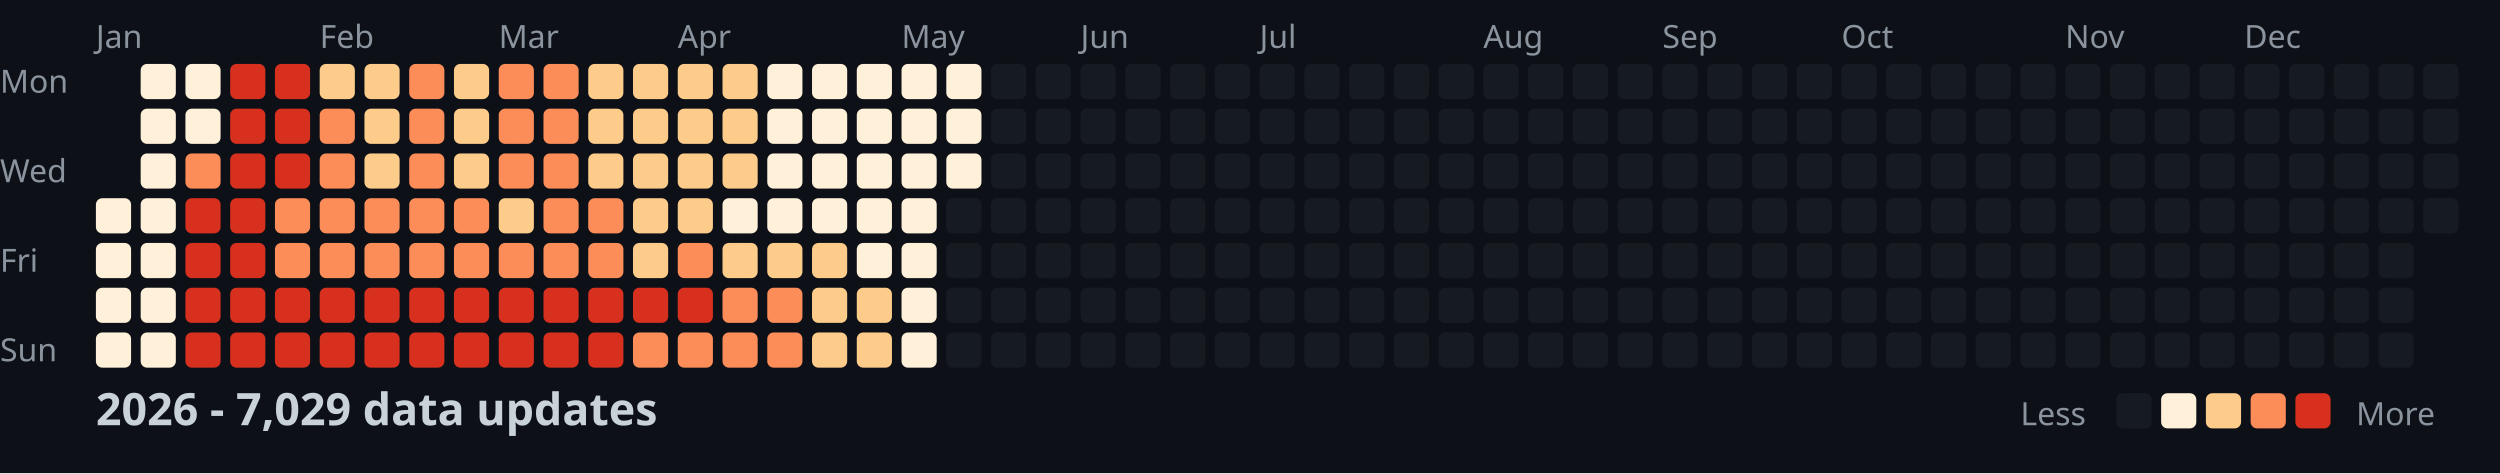
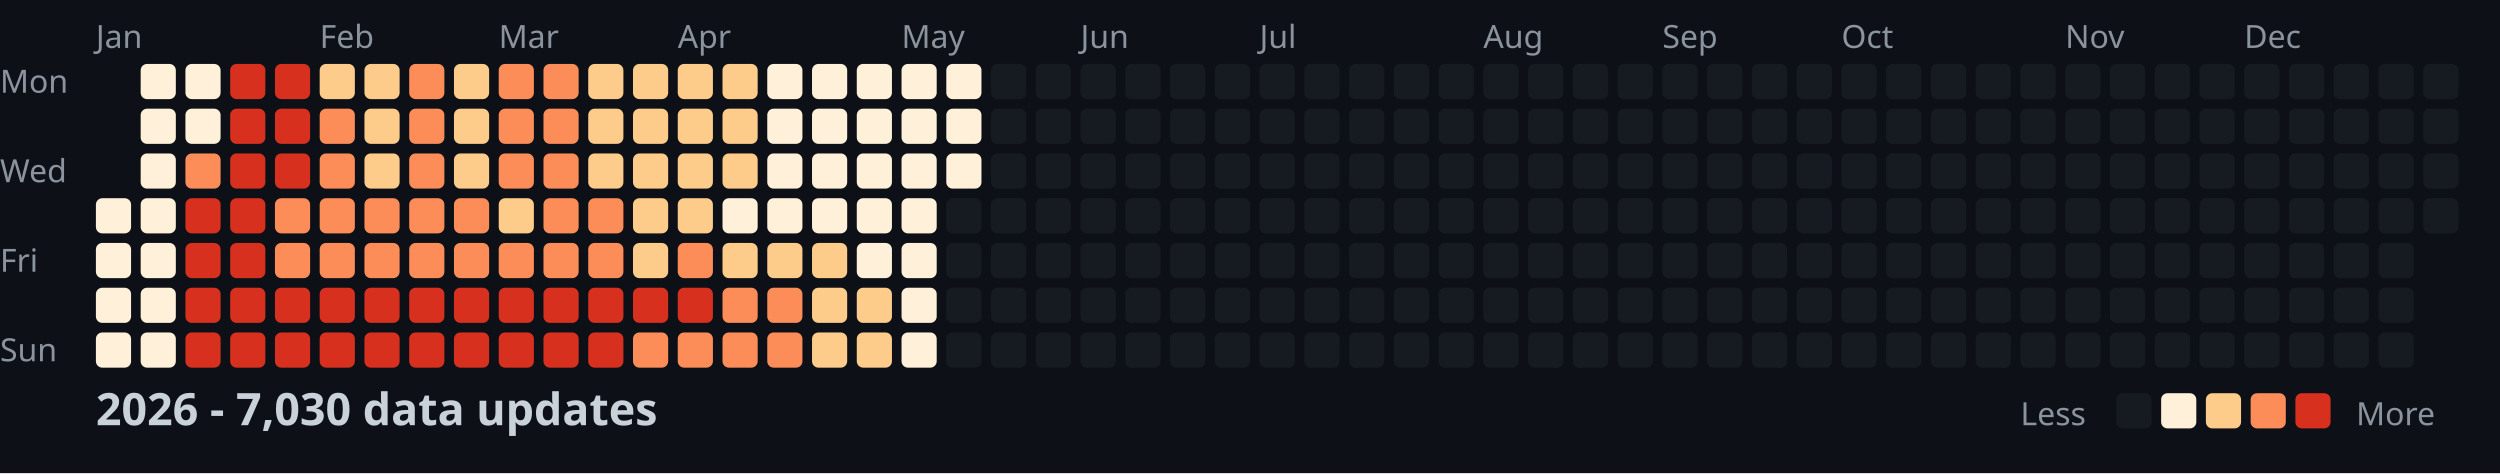
<svg xmlns="http://www.w3.org/2000/svg" width="782" height="148">
  <style>
    .month { font: 10px sans-serif; fill: #8b949e; }
    .day { font: 10px sans-serif; fill: #8b949e; }
    .title { font: bold 14px sans-serif; fill: #c9d1d9; }
    .legend { font: 10px sans-serif; fill: #8b949e; }
  </style>
  <rect width="100%" height="100%" fill="#0d1117" />
  <text x="0" y="29" class="day">Mon</text>
  <text x="0" y="57" class="day">Wed</text>
  <text x="0" y="85" class="day">Fri</text>
  <text x="0" y="113" class="day">Sun</text>
  <text x="30" y="15" class="month">Jan</text>
  <text x="100" y="15" class="month">Feb</text>
  <text x="156" y="15" class="month">Mar</text>
  <text x="212" y="15" class="month">Apr</text>
  <text x="282" y="15" class="month">May</text>
  <text x="338" y="15" class="month">Jun</text>
  <text x="394" y="15" class="month">Jul</text>
  <text x="464" y="15" class="month">Aug</text>
  <text x="520" y="15" class="month">Sep</text>
  <text x="576" y="15" class="month">Oct</text>
  <text x="646" y="15" class="month">Nov</text>
  <text x="702" y="15" class="month">Dec</text>
  <rect x="30" y="62" width="11" height="11" fill="#fef0d9" rx="2" />
  <rect x="30" y="76" width="11" height="11" fill="#fef0d9" rx="2" />
  <rect x="30" y="90" width="11" height="11" fill="#fef0d9" rx="2" />
  <rect x="30" y="104" width="11" height="11" fill="#fef0d9" rx="2" />
  <rect x="44" y="20" width="11" height="11" fill="#fef0d9" rx="2" />
  <rect x="44" y="34" width="11" height="11" fill="#fef0d9" rx="2" />
  <rect x="44" y="48" width="11" height="11" fill="#fef0d9" rx="2" />
  <rect x="44" y="62" width="11" height="11" fill="#fef0d9" rx="2" />
  <rect x="44" y="76" width="11" height="11" fill="#fef0d9" rx="2" />
  <rect x="44" y="90" width="11" height="11" fill="#fef0d9" rx="2" />
  <rect x="44" y="104" width="11" height="11" fill="#fef0d9" rx="2" />
  <rect x="58" y="20" width="11" height="11" fill="#fef0d9" rx="2" />
  <rect x="58" y="34" width="11" height="11" fill="#fef0d9" rx="2" />
  <rect x="58" y="48" width="11" height="11" fill="#fc8d59" rx="2" />
  <rect x="58" y="62" width="11" height="11" fill="#d7301f" rx="2" />
  <rect x="58" y="76" width="11" height="11" fill="#d7301f" rx="2" />
  <rect x="58" y="90" width="11" height="11" fill="#d7301f" rx="2" />
  <rect x="58" y="104" width="11" height="11" fill="#d7301f" rx="2" />
  <rect x="72" y="20" width="11" height="11" fill="#d7301f" rx="2" />
  <rect x="72" y="34" width="11" height="11" fill="#d7301f" rx="2" />
  <rect x="72" y="48" width="11" height="11" fill="#d7301f" rx="2" />
  <rect x="72" y="62" width="11" height="11" fill="#d7301f" rx="2" />
  <rect x="72" y="76" width="11" height="11" fill="#d7301f" rx="2" />
  <rect x="72" y="90" width="11" height="11" fill="#d7301f" rx="2" />
  <rect x="72" y="104" width="11" height="11" fill="#d7301f" rx="2" />
  <rect x="86" y="20" width="11" height="11" fill="#d7301f" rx="2" />
  <rect x="86" y="34" width="11" height="11" fill="#d7301f" rx="2" />
  <rect x="86" y="48" width="11" height="11" fill="#d7301f" rx="2" />
  <rect x="86" y="62" width="11" height="11" fill="#fc8d59" rx="2" />
  <rect x="86" y="76" width="11" height="11" fill="#fc8d59" rx="2" />
  <rect x="86" y="90" width="11" height="11" fill="#d7301f" rx="2" />
  <rect x="86" y="104" width="11" height="11" fill="#d7301f" rx="2" />
  <rect x="100" y="20" width="11" height="11" fill="#fdcc8a" rx="2" />
  <rect x="100" y="34" width="11" height="11" fill="#fc8d59" rx="2" />
  <rect x="100" y="48" width="11" height="11" fill="#fc8d59" rx="2" />
  <rect x="100" y="62" width="11" height="11" fill="#fc8d59" rx="2" />
  <rect x="100" y="76" width="11" height="11" fill="#fc8d59" rx="2" />
  <rect x="100" y="90" width="11" height="11" fill="#d7301f" rx="2" />
  <rect x="100" y="104" width="11" height="11" fill="#d7301f" rx="2" />
  <rect x="114" y="20" width="11" height="11" fill="#fdcc8a" rx="2" />
  <rect x="114" y="34" width="11" height="11" fill="#fdcc8a" rx="2" />
  <rect x="114" y="48" width="11" height="11" fill="#fdcc8a" rx="2" />
  <rect x="114" y="62" width="11" height="11" fill="#fc8d59" rx="2" />
  <rect x="114" y="76" width="11" height="11" fill="#fc8d59" rx="2" />
  <rect x="114" y="90" width="11" height="11" fill="#d7301f" rx="2" />
  <rect x="114" y="104" width="11" height="11" fill="#d7301f" rx="2" />
  <rect x="128" y="20" width="11" height="11" fill="#fc8d59" rx="2" />
  <rect x="128" y="34" width="11" height="11" fill="#fc8d59" rx="2" />
  <rect x="128" y="48" width="11" height="11" fill="#fc8d59" rx="2" />
  <rect x="128" y="62" width="11" height="11" fill="#fc8d59" rx="2" />
  <rect x="128" y="76" width="11" height="11" fill="#fc8d59" rx="2" />
  <rect x="128" y="90" width="11" height="11" fill="#d7301f" rx="2" />
  <rect x="128" y="104" width="11" height="11" fill="#d7301f" rx="2" />
  <rect x="142" y="20" width="11" height="11" fill="#fdcc8a" rx="2" />
  <rect x="142" y="34" width="11" height="11" fill="#fdcc8a" rx="2" />
  <rect x="142" y="48" width="11" height="11" fill="#fdcc8a" rx="2" />
  <rect x="142" y="62" width="11" height="11" fill="#fc8d59" rx="2" />
  <rect x="142" y="76" width="11" height="11" fill="#fc8d59" rx="2" />
  <rect x="142" y="90" width="11" height="11" fill="#d7301f" rx="2" />
  <rect x="142" y="104" width="11" height="11" fill="#d7301f" rx="2" />
  <rect x="156" y="20" width="11" height="11" fill="#fc8d59" rx="2" />
  <rect x="156" y="34" width="11" height="11" fill="#fc8d59" rx="2" />
  <rect x="156" y="48" width="11" height="11" fill="#fc8d59" rx="2" />
  <rect x="156" y="62" width="11" height="11" fill="#fdcc8a" rx="2" />
  <rect x="156" y="76" width="11" height="11" fill="#fc8d59" rx="2" />
  <rect x="156" y="90" width="11" height="11" fill="#d7301f" rx="2" />
  <rect x="156" y="104" width="11" height="11" fill="#d7301f" rx="2" />
  <rect x="170" y="20" width="11" height="11" fill="#fc8d59" rx="2" />
  <rect x="170" y="34" width="11" height="11" fill="#fc8d59" rx="2" />
  <rect x="170" y="48" width="11" height="11" fill="#fc8d59" rx="2" />
  <rect x="170" y="62" width="11" height="11" fill="#fc8d59" rx="2" />
  <rect x="170" y="76" width="11" height="11" fill="#fc8d59" rx="2" />
  <rect x="170" y="90" width="11" height="11" fill="#d7301f" rx="2" />
  <rect x="170" y="104" width="11" height="11" fill="#d7301f" rx="2" />
  <rect x="184" y="20" width="11" height="11" fill="#fdcc8a" rx="2" />
  <rect x="184" y="34" width="11" height="11" fill="#fdcc8a" rx="2" />
  <rect x="184" y="48" width="11" height="11" fill="#fdcc8a" rx="2" />
  <rect x="184" y="62" width="11" height="11" fill="#fc8d59" rx="2" />
  <rect x="184" y="76" width="11" height="11" fill="#fc8d59" rx="2" />
  <rect x="184" y="90" width="11" height="11" fill="#d7301f" rx="2" />
  <rect x="184" y="104" width="11" height="11" fill="#d7301f" rx="2" />
  <rect x="198" y="20" width="11" height="11" fill="#fdcc8a" rx="2" />
  <rect x="198" y="34" width="11" height="11" fill="#fdcc8a" rx="2" />
  <rect x="198" y="48" width="11" height="11" fill="#fdcc8a" rx="2" />
  <rect x="198" y="62" width="11" height="11" fill="#fdcc8a" rx="2" />
  <rect x="198" y="76" width="11" height="11" fill="#fdcc8a" rx="2" />
  <rect x="198" y="90" width="11" height="11" fill="#d7301f" rx="2" />
  <rect x="198" y="104" width="11" height="11" fill="#fc8d59" rx="2" />
  <rect x="212" y="20" width="11" height="11" fill="#fdcc8a" rx="2" />
  <rect x="212" y="34" width="11" height="11" fill="#fdcc8a" rx="2" />
  <rect x="212" y="48" width="11" height="11" fill="#fdcc8a" rx="2" />
  <rect x="212" y="62" width="11" height="11" fill="#fdcc8a" rx="2" />
  <rect x="212" y="76" width="11" height="11" fill="#fc8d59" rx="2" />
  <rect x="212" y="90" width="11" height="11" fill="#d7301f" rx="2" />
  <rect x="212" y="104" width="11" height="11" fill="#fc8d59" rx="2" />
  <rect x="226" y="20" width="11" height="11" fill="#fdcc8a" rx="2" />
  <rect x="226" y="34" width="11" height="11" fill="#fdcc8a" rx="2" />
  <rect x="226" y="48" width="11" height="11" fill="#fdcc8a" rx="2" />
  <rect x="226" y="62" width="11" height="11" fill="#fef0d9" rx="2" />
  <rect x="226" y="76" width="11" height="11" fill="#fdcc8a" rx="2" />
  <rect x="226" y="90" width="11" height="11" fill="#fc8d59" rx="2" />
  <rect x="226" y="104" width="11" height="11" fill="#fc8d59" rx="2" />
  <rect x="240" y="20" width="11" height="11" fill="#fef0d9" rx="2" />
  <rect x="240" y="34" width="11" height="11" fill="#fef0d9" rx="2" />
  <rect x="240" y="48" width="11" height="11" fill="#fef0d9" rx="2" />
  <rect x="240" y="62" width="11" height="11" fill="#fef0d9" rx="2" />
  <rect x="240" y="76" width="11" height="11" fill="#fdcc8a" rx="2" />
  <rect x="240" y="90" width="11" height="11" fill="#fc8d59" rx="2" />
  <rect x="240" y="104" width="11" height="11" fill="#fc8d59" rx="2" />
  <rect x="254" y="20" width="11" height="11" fill="#fef0d9" rx="2" />
  <rect x="254" y="34" width="11" height="11" fill="#fef0d9" rx="2" />
  <rect x="254" y="48" width="11" height="11" fill="#fef0d9" rx="2" />
  <rect x="254" y="62" width="11" height="11" fill="#fef0d9" rx="2" />
  <rect x="254" y="76" width="11" height="11" fill="#fdcc8a" rx="2" />
  <rect x="254" y="90" width="11" height="11" fill="#fdcc8a" rx="2" />
  <rect x="254" y="104" width="11" height="11" fill="#fdcc8a" rx="2" />
  <rect x="268" y="20" width="11" height="11" fill="#fef0d9" rx="2" />
  <rect x="268" y="34" width="11" height="11" fill="#fef0d9" rx="2" />
  <rect x="268" y="48" width="11" height="11" fill="#fef0d9" rx="2" />
  <rect x="268" y="62" width="11" height="11" fill="#fef0d9" rx="2" />
  <rect x="268" y="76" width="11" height="11" fill="#fef0d9" rx="2" />
  <rect x="268" y="90" width="11" height="11" fill="#fdcc8a" rx="2" />
  <rect x="268" y="104" width="11" height="11" fill="#fdcc8a" rx="2" />
  <rect x="282" y="20" width="11" height="11" fill="#fef0d9" rx="2" />
  <rect x="282" y="34" width="11" height="11" fill="#fef0d9" rx="2" />
  <rect x="282" y="48" width="11" height="11" fill="#fef0d9" rx="2" />
  <rect x="282" y="62" width="11" height="11" fill="#fef0d9" rx="2" />
  <rect x="282" y="76" width="11" height="11" fill="#fef0d9" rx="2" />
  <rect x="282" y="90" width="11" height="11" fill="#fef0d9" rx="2" />
  <rect x="282" y="104" width="11" height="11" fill="#fef0d9" rx="2" />
  <rect x="296" y="20" width="11" height="11" fill="#fef0d9" rx="2" />
  <rect x="296" y="34" width="11" height="11" fill="#fef0d9" rx="2" />
  <rect x="296" y="48" width="11" height="11" fill="#fef0d9" rx="2" />
  <rect x="296" y="62" width="11" height="11" fill="#161b22" rx="2" />
  <rect x="296" y="76" width="11" height="11" fill="#161b22" rx="2" />
  <rect x="296" y="90" width="11" height="11" fill="#161b22" rx="2" />
  <rect x="296" y="104" width="11" height="11" fill="#161b22" rx="2" />
  <rect x="310" y="20" width="11" height="11" fill="#161b22" rx="2" />
  <rect x="310" y="34" width="11" height="11" fill="#161b22" rx="2" />
  <rect x="310" y="48" width="11" height="11" fill="#161b22" rx="2" />
  <rect x="310" y="62" width="11" height="11" fill="#161b22" rx="2" />
  <rect x="310" y="76" width="11" height="11" fill="#161b22" rx="2" />
  <rect x="310" y="90" width="11" height="11" fill="#161b22" rx="2" />
  <rect x="310" y="104" width="11" height="11" fill="#161b22" rx="2" />
  <rect x="324" y="20" width="11" height="11" fill="#161b22" rx="2" />
  <rect x="324" y="34" width="11" height="11" fill="#161b22" rx="2" />
  <rect x="324" y="48" width="11" height="11" fill="#161b22" rx="2" />
  <rect x="324" y="62" width="11" height="11" fill="#161b22" rx="2" />
  <rect x="324" y="76" width="11" height="11" fill="#161b22" rx="2" />
  <rect x="324" y="90" width="11" height="11" fill="#161b22" rx="2" />
  <rect x="324" y="104" width="11" height="11" fill="#161b22" rx="2" />
  <rect x="338" y="20" width="11" height="11" fill="#161b22" rx="2" />
  <rect x="338" y="34" width="11" height="11" fill="#161b22" rx="2" />
  <rect x="338" y="48" width="11" height="11" fill="#161b22" rx="2" />
  <rect x="338" y="62" width="11" height="11" fill="#161b22" rx="2" />
  <rect x="338" y="76" width="11" height="11" fill="#161b22" rx="2" />
  <rect x="338" y="90" width="11" height="11" fill="#161b22" rx="2" />
  <rect x="338" y="104" width="11" height="11" fill="#161b22" rx="2" />
  <rect x="352" y="20" width="11" height="11" fill="#161b22" rx="2" />
  <rect x="352" y="34" width="11" height="11" fill="#161b22" rx="2" />
  <rect x="352" y="48" width="11" height="11" fill="#161b22" rx="2" />
  <rect x="352" y="62" width="11" height="11" fill="#161b22" rx="2" />
  <rect x="352" y="76" width="11" height="11" fill="#161b22" rx="2" />
  <rect x="352" y="90" width="11" height="11" fill="#161b22" rx="2" />
  <rect x="352" y="104" width="11" height="11" fill="#161b22" rx="2" />
  <rect x="366" y="20" width="11" height="11" fill="#161b22" rx="2" />
  <rect x="366" y="34" width="11" height="11" fill="#161b22" rx="2" />
  <rect x="366" y="48" width="11" height="11" fill="#161b22" rx="2" />
  <rect x="366" y="62" width="11" height="11" fill="#161b22" rx="2" />
  <rect x="366" y="76" width="11" height="11" fill="#161b22" rx="2" />
  <rect x="366" y="90" width="11" height="11" fill="#161b22" rx="2" />
  <rect x="366" y="104" width="11" height="11" fill="#161b22" rx="2" />
  <rect x="380" y="20" width="11" height="11" fill="#161b22" rx="2" />
  <rect x="380" y="34" width="11" height="11" fill="#161b22" rx="2" />
  <rect x="380" y="48" width="11" height="11" fill="#161b22" rx="2" />
  <rect x="380" y="62" width="11" height="11" fill="#161b22" rx="2" />
  <rect x="380" y="76" width="11" height="11" fill="#161b22" rx="2" />
  <rect x="380" y="90" width="11" height="11" fill="#161b22" rx="2" />
  <rect x="380" y="104" width="11" height="11" fill="#161b22" rx="2" />
  <rect x="394" y="20" width="11" height="11" fill="#161b22" rx="2" />
  <rect x="394" y="34" width="11" height="11" fill="#161b22" rx="2" />
  <rect x="394" y="48" width="11" height="11" fill="#161b22" rx="2" />
  <rect x="394" y="62" width="11" height="11" fill="#161b22" rx="2" />
  <rect x="394" y="76" width="11" height="11" fill="#161b22" rx="2" />
  <rect x="394" y="90" width="11" height="11" fill="#161b22" rx="2" />
  <rect x="394" y="104" width="11" height="11" fill="#161b22" rx="2" />
  <rect x="408" y="20" width="11" height="11" fill="#161b22" rx="2" />
  <rect x="408" y="34" width="11" height="11" fill="#161b22" rx="2" />
  <rect x="408" y="48" width="11" height="11" fill="#161b22" rx="2" />
  <rect x="408" y="62" width="11" height="11" fill="#161b22" rx="2" />
  <rect x="408" y="76" width="11" height="11" fill="#161b22" rx="2" />
  <rect x="408" y="90" width="11" height="11" fill="#161b22" rx="2" />
  <rect x="408" y="104" width="11" height="11" fill="#161b22" rx="2" />
  <rect x="422" y="20" width="11" height="11" fill="#161b22" rx="2" />
  <rect x="422" y="34" width="11" height="11" fill="#161b22" rx="2" />
  <rect x="422" y="48" width="11" height="11" fill="#161b22" rx="2" />
  <rect x="422" y="62" width="11" height="11" fill="#161b22" rx="2" />
  <rect x="422" y="76" width="11" height="11" fill="#161b22" rx="2" />
  <rect x="422" y="90" width="11" height="11" fill="#161b22" rx="2" />
  <rect x="422" y="104" width="11" height="11" fill="#161b22" rx="2" />
  <rect x="436" y="20" width="11" height="11" fill="#161b22" rx="2" />
  <rect x="436" y="34" width="11" height="11" fill="#161b22" rx="2" />
  <rect x="436" y="48" width="11" height="11" fill="#161b22" rx="2" />
  <rect x="436" y="62" width="11" height="11" fill="#161b22" rx="2" />
  <rect x="436" y="76" width="11" height="11" fill="#161b22" rx="2" />
  <rect x="436" y="90" width="11" height="11" fill="#161b22" rx="2" />
  <rect x="436" y="104" width="11" height="11" fill="#161b22" rx="2" />
  <rect x="450" y="20" width="11" height="11" fill="#161b22" rx="2" />
  <rect x="450" y="34" width="11" height="11" fill="#161b22" rx="2" />
  <rect x="450" y="48" width="11" height="11" fill="#161b22" rx="2" />
  <rect x="450" y="62" width="11" height="11" fill="#161b22" rx="2" />
  <rect x="450" y="76" width="11" height="11" fill="#161b22" rx="2" />
  <rect x="450" y="90" width="11" height="11" fill="#161b22" rx="2" />
  <rect x="450" y="104" width="11" height="11" fill="#161b22" rx="2" />
  <rect x="464" y="20" width="11" height="11" fill="#161b22" rx="2" />
  <rect x="464" y="34" width="11" height="11" fill="#161b22" rx="2" />
  <rect x="464" y="48" width="11" height="11" fill="#161b22" rx="2" />
  <rect x="464" y="62" width="11" height="11" fill="#161b22" rx="2" />
  <rect x="464" y="76" width="11" height="11" fill="#161b22" rx="2" />
  <rect x="464" y="90" width="11" height="11" fill="#161b22" rx="2" />
  <rect x="464" y="104" width="11" height="11" fill="#161b22" rx="2" />
  <rect x="478" y="20" width="11" height="11" fill="#161b22" rx="2" />
  <rect x="478" y="34" width="11" height="11" fill="#161b22" rx="2" />
  <rect x="478" y="48" width="11" height="11" fill="#161b22" rx="2" />
  <rect x="478" y="62" width="11" height="11" fill="#161b22" rx="2" />
  <rect x="478" y="76" width="11" height="11" fill="#161b22" rx="2" />
  <rect x="478" y="90" width="11" height="11" fill="#161b22" rx="2" />
  <rect x="478" y="104" width="11" height="11" fill="#161b22" rx="2" />
  <rect x="492" y="20" width="11" height="11" fill="#161b22" rx="2" />
  <rect x="492" y="34" width="11" height="11" fill="#161b22" rx="2" />
  <rect x="492" y="48" width="11" height="11" fill="#161b22" rx="2" />
  <rect x="492" y="62" width="11" height="11" fill="#161b22" rx="2" />
  <rect x="492" y="76" width="11" height="11" fill="#161b22" rx="2" />
  <rect x="492" y="90" width="11" height="11" fill="#161b22" rx="2" />
  <rect x="492" y="104" width="11" height="11" fill="#161b22" rx="2" />
  <rect x="506" y="20" width="11" height="11" fill="#161b22" rx="2" />
  <rect x="506" y="34" width="11" height="11" fill="#161b22" rx="2" />
  <rect x="506" y="48" width="11" height="11" fill="#161b22" rx="2" />
  <rect x="506" y="62" width="11" height="11" fill="#161b22" rx="2" />
  <rect x="506" y="76" width="11" height="11" fill="#161b22" rx="2" />
  <rect x="506" y="90" width="11" height="11" fill="#161b22" rx="2" />
  <rect x="506" y="104" width="11" height="11" fill="#161b22" rx="2" />
  <rect x="520" y="20" width="11" height="11" fill="#161b22" rx="2" />
  <rect x="520" y="34" width="11" height="11" fill="#161b22" rx="2" />
  <rect x="520" y="48" width="11" height="11" fill="#161b22" rx="2" />
  <rect x="520" y="62" width="11" height="11" fill="#161b22" rx="2" />
  <rect x="520" y="76" width="11" height="11" fill="#161b22" rx="2" />
  <rect x="520" y="90" width="11" height="11" fill="#161b22" rx="2" />
  <rect x="520" y="104" width="11" height="11" fill="#161b22" rx="2" />
  <rect x="534" y="20" width="11" height="11" fill="#161b22" rx="2" />
  <rect x="534" y="34" width="11" height="11" fill="#161b22" rx="2" />
  <rect x="534" y="48" width="11" height="11" fill="#161b22" rx="2" />
  <rect x="534" y="62" width="11" height="11" fill="#161b22" rx="2" />
  <rect x="534" y="76" width="11" height="11" fill="#161b22" rx="2" />
  <rect x="534" y="90" width="11" height="11" fill="#161b22" rx="2" />
  <rect x="534" y="104" width="11" height="11" fill="#161b22" rx="2" />
  <rect x="548" y="20" width="11" height="11" fill="#161b22" rx="2" />
  <rect x="548" y="34" width="11" height="11" fill="#161b22" rx="2" />
  <rect x="548" y="48" width="11" height="11" fill="#161b22" rx="2" />
  <rect x="548" y="62" width="11" height="11" fill="#161b22" rx="2" />
  <rect x="548" y="76" width="11" height="11" fill="#161b22" rx="2" />
  <rect x="548" y="90" width="11" height="11" fill="#161b22" rx="2" />
  <rect x="548" y="104" width="11" height="11" fill="#161b22" rx="2" />
  <rect x="562" y="20" width="11" height="11" fill="#161b22" rx="2" />
  <rect x="562" y="34" width="11" height="11" fill="#161b22" rx="2" />
  <rect x="562" y="48" width="11" height="11" fill="#161b22" rx="2" />
  <rect x="562" y="62" width="11" height="11" fill="#161b22" rx="2" />
  <rect x="562" y="76" width="11" height="11" fill="#161b22" rx="2" />
  <rect x="562" y="90" width="11" height="11" fill="#161b22" rx="2" />
  <rect x="562" y="104" width="11" height="11" fill="#161b22" rx="2" />
  <rect x="576" y="20" width="11" height="11" fill="#161b22" rx="2" />
  <rect x="576" y="34" width="11" height="11" fill="#161b22" rx="2" />
  <rect x="576" y="48" width="11" height="11" fill="#161b22" rx="2" />
  <rect x="576" y="62" width="11" height="11" fill="#161b22" rx="2" />
  <rect x="576" y="76" width="11" height="11" fill="#161b22" rx="2" />
  <rect x="576" y="90" width="11" height="11" fill="#161b22" rx="2" />
  <rect x="576" y="104" width="11" height="11" fill="#161b22" rx="2" />
  <rect x="590" y="20" width="11" height="11" fill="#161b22" rx="2" />
  <rect x="590" y="34" width="11" height="11" fill="#161b22" rx="2" />
  <rect x="590" y="48" width="11" height="11" fill="#161b22" rx="2" />
  <rect x="590" y="62" width="11" height="11" fill="#161b22" rx="2" />
  <rect x="590" y="76" width="11" height="11" fill="#161b22" rx="2" />
  <rect x="590" y="90" width="11" height="11" fill="#161b22" rx="2" />
  <rect x="590" y="104" width="11" height="11" fill="#161b22" rx="2" />
  <rect x="604" y="20" width="11" height="11" fill="#161b22" rx="2" />
  <rect x="604" y="34" width="11" height="11" fill="#161b22" rx="2" />
  <rect x="604" y="48" width="11" height="11" fill="#161b22" rx="2" />
  <rect x="604" y="62" width="11" height="11" fill="#161b22" rx="2" />
  <rect x="604" y="76" width="11" height="11" fill="#161b22" rx="2" />
  <rect x="604" y="90" width="11" height="11" fill="#161b22" rx="2" />
  <rect x="604" y="104" width="11" height="11" fill="#161b22" rx="2" />
  <rect x="618" y="20" width="11" height="11" fill="#161b22" rx="2" />
  <rect x="618" y="34" width="11" height="11" fill="#161b22" rx="2" />
  <rect x="618" y="48" width="11" height="11" fill="#161b22" rx="2" />
  <rect x="618" y="62" width="11" height="11" fill="#161b22" rx="2" />
  <rect x="618" y="76" width="11" height="11" fill="#161b22" rx="2" />
  <rect x="618" y="90" width="11" height="11" fill="#161b22" rx="2" />
  <rect x="618" y="104" width="11" height="11" fill="#161b22" rx="2" />
  <rect x="632" y="20" width="11" height="11" fill="#161b22" rx="2" />
  <rect x="632" y="34" width="11" height="11" fill="#161b22" rx="2" />
  <rect x="632" y="48" width="11" height="11" fill="#161b22" rx="2" />
  <rect x="632" y="62" width="11" height="11" fill="#161b22" rx="2" />
  <rect x="632" y="76" width="11" height="11" fill="#161b22" rx="2" />
  <rect x="632" y="90" width="11" height="11" fill="#161b22" rx="2" />
  <rect x="632" y="104" width="11" height="11" fill="#161b22" rx="2" />
  <rect x="646" y="20" width="11" height="11" fill="#161b22" rx="2" />
  <rect x="646" y="34" width="11" height="11" fill="#161b22" rx="2" />
  <rect x="646" y="48" width="11" height="11" fill="#161b22" rx="2" />
  <rect x="646" y="62" width="11" height="11" fill="#161b22" rx="2" />
  <rect x="646" y="76" width="11" height="11" fill="#161b22" rx="2" />
  <rect x="646" y="90" width="11" height="11" fill="#161b22" rx="2" />
  <rect x="646" y="104" width="11" height="11" fill="#161b22" rx="2" />
  <rect x="660" y="20" width="11" height="11" fill="#161b22" rx="2" />
  <rect x="660" y="34" width="11" height="11" fill="#161b22" rx="2" />
  <rect x="660" y="48" width="11" height="11" fill="#161b22" rx="2" />
  <rect x="660" y="62" width="11" height="11" fill="#161b22" rx="2" />
  <rect x="660" y="76" width="11" height="11" fill="#161b22" rx="2" />
  <rect x="660" y="90" width="11" height="11" fill="#161b22" rx="2" />
  <rect x="660" y="104" width="11" height="11" fill="#161b22" rx="2" />
  <rect x="674" y="20" width="11" height="11" fill="#161b22" rx="2" />
  <rect x="674" y="34" width="11" height="11" fill="#161b22" rx="2" />
  <rect x="674" y="48" width="11" height="11" fill="#161b22" rx="2" />
  <rect x="674" y="62" width="11" height="11" fill="#161b22" rx="2" />
  <rect x="674" y="76" width="11" height="11" fill="#161b22" rx="2" />
  <rect x="674" y="90" width="11" height="11" fill="#161b22" rx="2" />
  <rect x="674" y="104" width="11" height="11" fill="#161b22" rx="2" />
  <rect x="688" y="20" width="11" height="11" fill="#161b22" rx="2" />
  <rect x="688" y="34" width="11" height="11" fill="#161b22" rx="2" />
  <rect x="688" y="48" width="11" height="11" fill="#161b22" rx="2" />
  <rect x="688" y="62" width="11" height="11" fill="#161b22" rx="2" />
  <rect x="688" y="76" width="11" height="11" fill="#161b22" rx="2" />
  <rect x="688" y="90" width="11" height="11" fill="#161b22" rx="2" />
  <rect x="688" y="104" width="11" height="11" fill="#161b22" rx="2" />
  <rect x="702" y="20" width="11" height="11" fill="#161b22" rx="2" />
  <rect x="702" y="34" width="11" height="11" fill="#161b22" rx="2" />
  <rect x="702" y="48" width="11" height="11" fill="#161b22" rx="2" />
  <rect x="702" y="62" width="11" height="11" fill="#161b22" rx="2" />
  <rect x="702" y="76" width="11" height="11" fill="#161b22" rx="2" />
  <rect x="702" y="90" width="11" height="11" fill="#161b22" rx="2" />
  <rect x="702" y="104" width="11" height="11" fill="#161b22" rx="2" />
  <rect x="716" y="20" width="11" height="11" fill="#161b22" rx="2" />
  <rect x="716" y="34" width="11" height="11" fill="#161b22" rx="2" />
  <rect x="716" y="48" width="11" height="11" fill="#161b22" rx="2" />
  <rect x="716" y="62" width="11" height="11" fill="#161b22" rx="2" />
  <rect x="716" y="76" width="11" height="11" fill="#161b22" rx="2" />
  <rect x="716" y="90" width="11" height="11" fill="#161b22" rx="2" />
  <rect x="716" y="104" width="11" height="11" fill="#161b22" rx="2" />
  <rect x="730" y="20" width="11" height="11" fill="#161b22" rx="2" />
  <rect x="730" y="34" width="11" height="11" fill="#161b22" rx="2" />
  <rect x="730" y="48" width="11" height="11" fill="#161b22" rx="2" />
  <rect x="730" y="62" width="11" height="11" fill="#161b22" rx="2" />
  <rect x="730" y="76" width="11" height="11" fill="#161b22" rx="2" />
  <rect x="730" y="90" width="11" height="11" fill="#161b22" rx="2" />
  <rect x="730" y="104" width="11" height="11" fill="#161b22" rx="2" />
  <rect x="744" y="20" width="11" height="11" fill="#161b22" rx="2" />
  <rect x="744" y="34" width="11" height="11" fill="#161b22" rx="2" />
  <rect x="744" y="48" width="11" height="11" fill="#161b22" rx="2" />
  <rect x="744" y="62" width="11" height="11" fill="#161b22" rx="2" />
  <rect x="744" y="76" width="11" height="11" fill="#161b22" rx="2" />
  <rect x="744" y="90" width="11" height="11" fill="#161b22" rx="2" />
  <rect x="744" y="104" width="11" height="11" fill="#161b22" rx="2" />
  <rect x="758" y="20" width="11" height="11" fill="#161b22" rx="2" />
  <rect x="758" y="34" width="11" height="11" fill="#161b22" rx="2" />
  <rect x="758" y="48" width="11" height="11" fill="#161b22" rx="2" />
  <rect x="758" y="62" width="11" height="11" fill="#161b22" rx="2" />
-   <text x="30" y="133" class="title">2026 - 7,029 data updates</text>
+   <text x="30" y="133" class="title">2026 - 7,030 data updates</text>
  <text x="632" y="133" class="legend">Less</text>
  <rect x="662" y="123" width="11" height="11" fill="#161b22" rx="2" />
  <rect x="676" y="123" width="11" height="11" fill="#fef0d9" rx="2" />
  <rect x="690" y="123" width="11" height="11" fill="#fdcc8a" rx="2" />
  <rect x="704" y="123" width="11" height="11" fill="#fc8d59" rx="2" />
  <rect x="718" y="123" width="11" height="11" fill="#d7301f" rx="2" />
  <text x="737" y="133" class="legend">More</text>
</svg>
